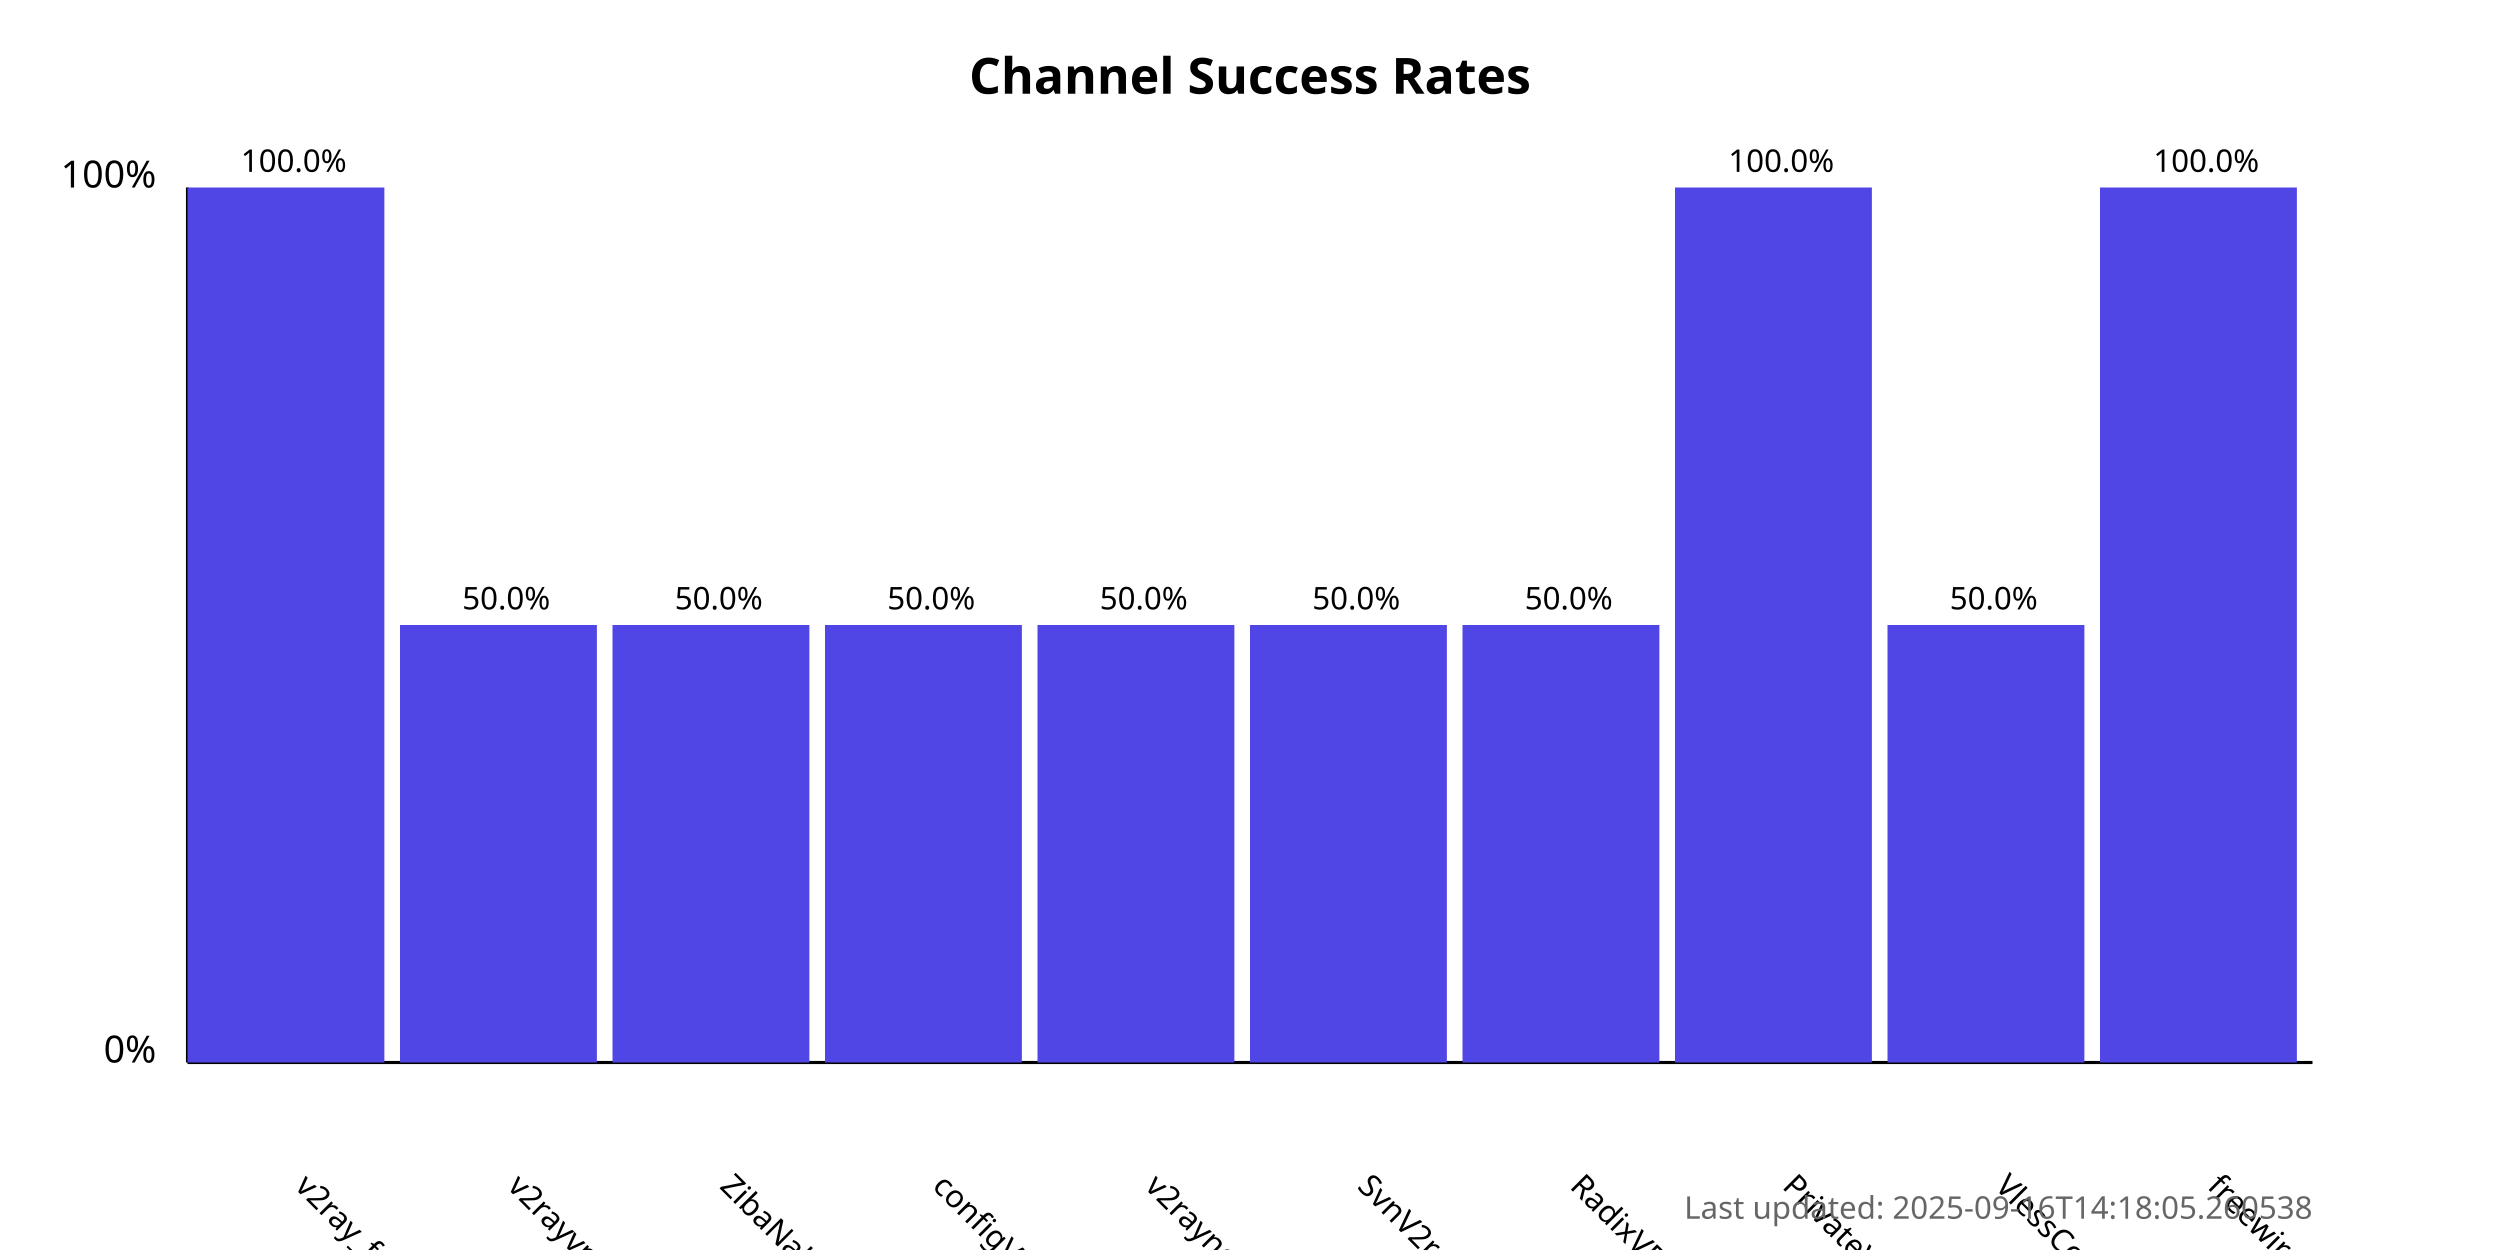
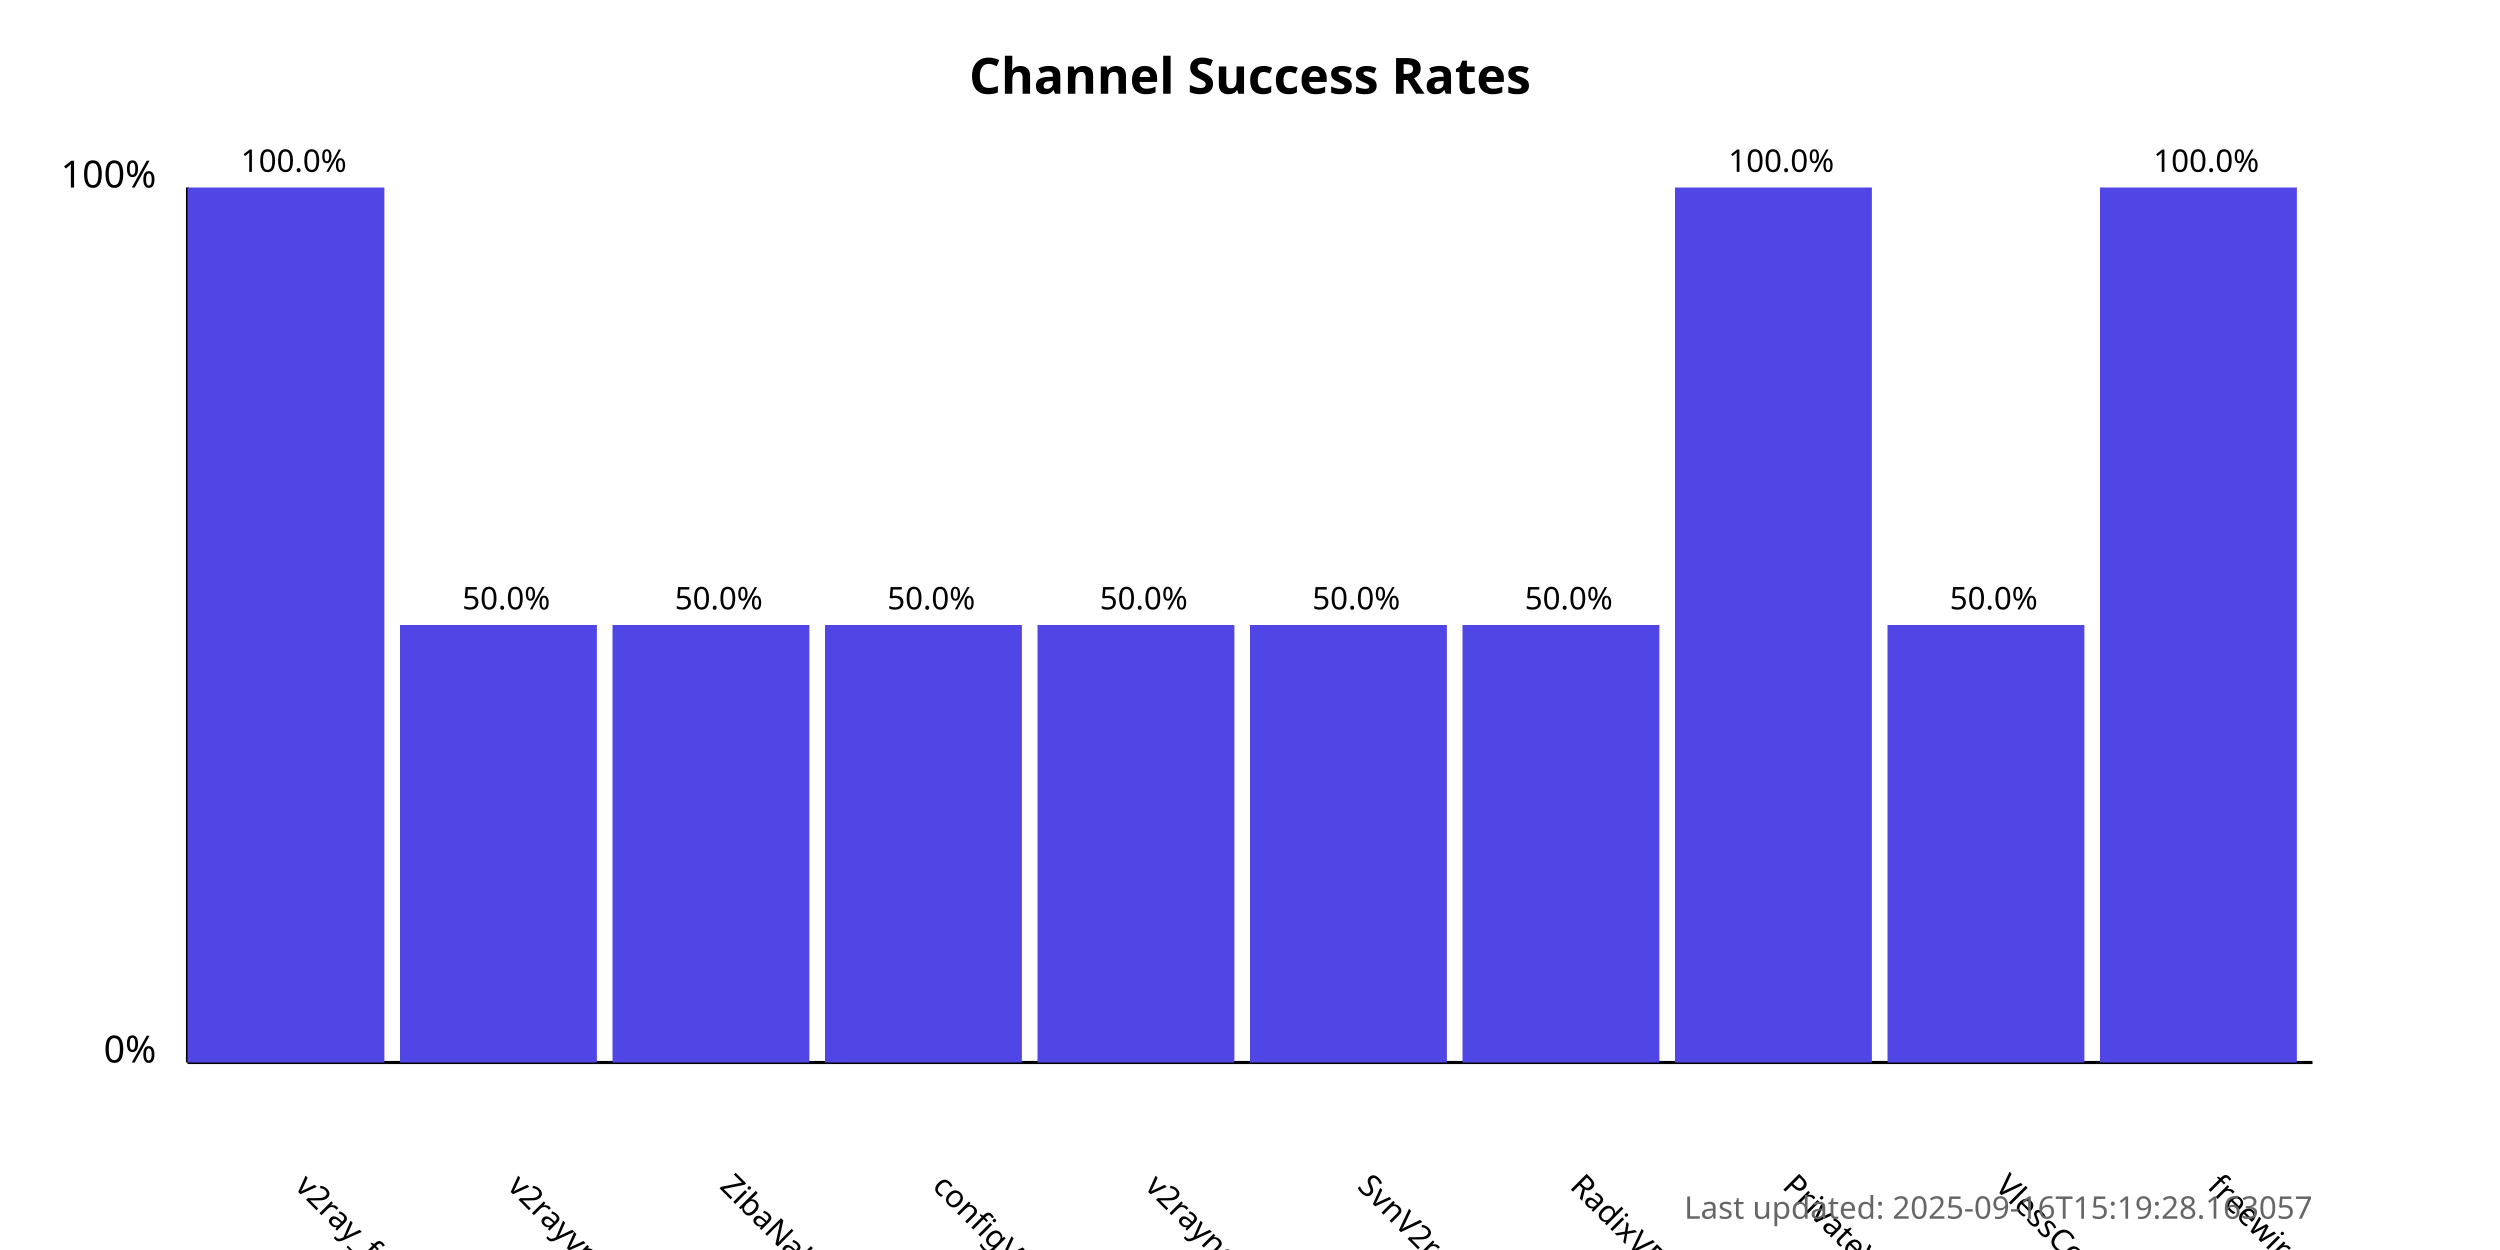
<svg xmlns="http://www.w3.org/2000/svg" width="800" height="400">
  <style>
            .chart-title { font: bold 16px sans-serif; }
            .axis-label { font: 12px sans-serif; }
            .tick-label { font: 10px sans-serif; }
            .bar { fill: #4f46e5; }
            .bar:hover { fill: #6366f1; }
            .timestamp { font: 10px sans-serif; fill: #666; }
        </style>
  <text x="400.0" y="30" text-anchor="middle" class="chart-title">
            Channel Success Rates
        </text>
  <line x1="60" y1="340" x2="60" y2="60" stroke="black" stroke-width="1" />
  <line x1="60" y1="340" x2="740" y2="340" stroke="black" stroke-width="1" />
  <text x="50" y="340" text-anchor="end" class="axis-label">0%</text>
  <text x="50" y="60" text-anchor="end" class="axis-label">100%</text>
  <g>
    <rect x="60" y="60.0" width="63.0" height="280.0" class="bar" />
    <text x="94.0" y="380" transform="rotate(45, 94.0, 380)" text-anchor="start" class="tick-label">
                v2ray_free_conf
            </text>
    <text x="94.0" y="55.0" text-anchor="middle" class="tick-label">
                100.0%
            </text>
  </g>
  <g>
    <rect x="128.0" y="200.0" width="63.0" height="140.0" class="bar" />
    <text x="162.0" y="380" transform="rotate(45, 162.0, 380)" text-anchor="start" class="tick-label">
                v2rayvpno
            </text>
    <text x="162.0" y="195.0" text-anchor="middle" class="tick-label">
                50.0%
            </text>
  </g>
  <g>
    <rect x="196.0" y="200.0" width="63.0" height="140.0" class="bar" />
    <text x="230.0" y="380" transform="rotate(45, 230.0, 380)" text-anchor="start" class="tick-label">
                ZibaNabz
            </text>
    <text x="230.0" y="195.0" text-anchor="middle" class="tick-label">
                50.0%
            </text>
  </g>
  <g>
    <rect x="264.0" y="200.0" width="63.0" height="140.0" class="bar" />
    <text x="298.0" y="380" transform="rotate(45, 298.0, 380)" text-anchor="start" class="tick-label">
                configV2rayForFree
            </text>
    <text x="298.0" y="195.0" text-anchor="middle" class="tick-label">
                50.0%
            </text>
  </g>
  <g>
    <rect x="332.0" y="200.0" width="63.0" height="140.0" class="bar" />
    <text x="366.0" y="380" transform="rotate(45, 366.0, 380)" text-anchor="start" class="tick-label">
                v2rayngvpn
            </text>
    <text x="366.0" y="195.0" text-anchor="middle" class="tick-label">
                50.0%
            </text>
  </g>
  <g>
    <rect x="400.0" y="200.0" width="63.0" height="140.0" class="bar" />
    <text x="434.0" y="380" transform="rotate(45, 434.0, 380)" text-anchor="start" class="tick-label">
                SvnV2ray
            </text>
    <text x="434.0" y="195.0" text-anchor="middle" class="tick-label">
                50.0%
            </text>
  </g>
  <g>
    <rect x="468.0" y="200.0" width="63.0" height="140.0" class="bar" />
    <text x="502.0" y="380" transform="rotate(45, 502.0, 380)" text-anchor="start" class="tick-label">
                RadixVPN
            </text>
    <text x="502.0" y="195.0" text-anchor="middle" class="tick-label">
                50.0%
            </text>
  </g>
  <g>
    <rect x="536.0" y="60.0" width="63.0" height="280.0" class="bar" />
    <text x="570.0" y="380" transform="rotate(45, 570.0, 380)" text-anchor="start" class="tick-label">
                PrivateVPNs
            </text>
    <text x="570.0" y="55.0" text-anchor="middle" class="tick-label">
                100.0%
            </text>
  </g>
  <g>
    <rect x="604.0" y="200.0" width="63.0" height="140.0" class="bar" />
    <text x="638.0" y="380" transform="rotate(45, 638.0, 380)" text-anchor="start" class="tick-label">
                VlessConfig
            </text>
    <text x="638.0" y="195.0" text-anchor="middle" class="tick-label">
                50.0%
            </text>
  </g>
  <g>
    <rect x="672.0" y="60.0" width="63.0" height="280.0" class="bar" />
    <text x="706.0" y="380" transform="rotate(45, 706.0, 380)" text-anchor="start" class="tick-label">
                freewireguard
            </text>
    <text x="706.0" y="55.0" text-anchor="middle" class="tick-label">
                100.0%
            </text>
  </g>
  <text x="740" y="390" text-anchor="end" class="timestamp">
-             Last updated: 2025-09-16T14:18:05.260538
+             Last updated: 2025-09-16T15:19:28.163057
        </text>
</svg>
